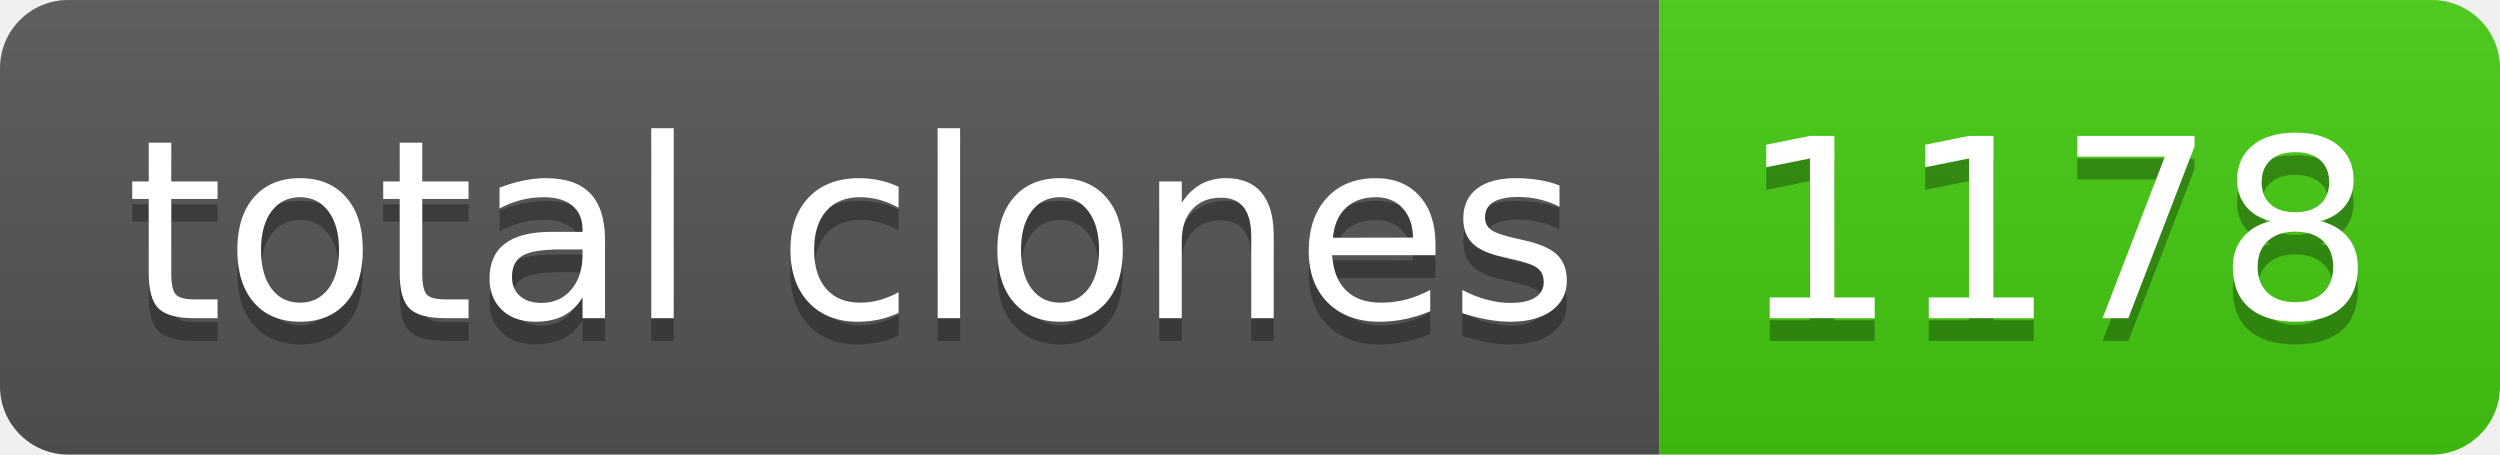
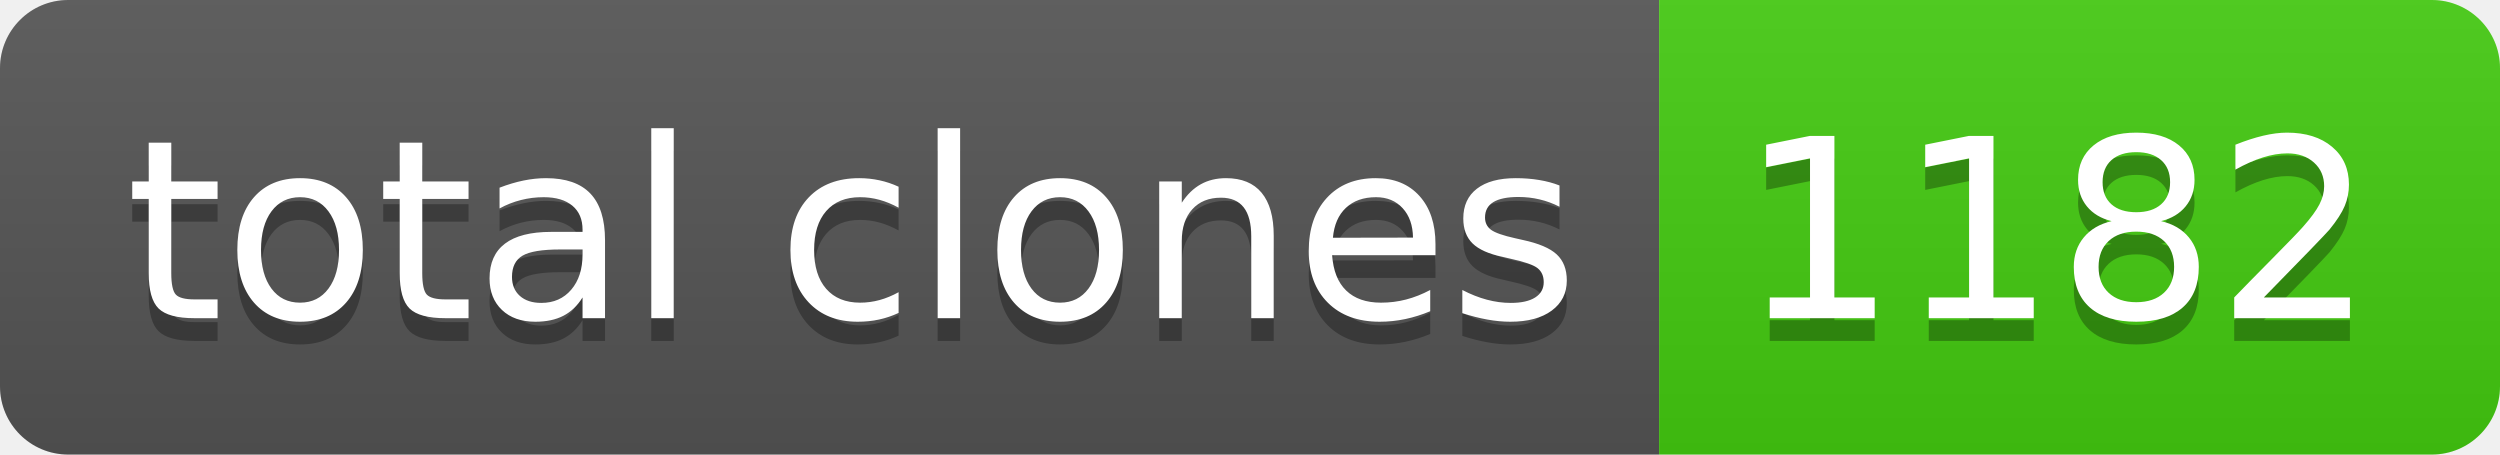
- <svg xmlns="http://www.w3.org/2000/svg" width="110" height="20" role="img" aria-label="total clones: 1178">
+ <svg xmlns="http://www.w3.org/2000/svg" width="110" height="20" role="img" aria-label="total clones: 1182">
  <linearGradient id="s" x2="0" y2="100%">
    <stop offset="0" stop-color="#bbb" stop-opacity=".1" />
    <stop offset="1" stop-opacity=".1" />
  </linearGradient>
  <clipPath id="r">
    <rect width="110" height="20" rx="3" fill="#fff" />
  </clipPath>
  <g clip-path="url(#r)">
    <rect width="73" height="20" fill="#555" />
    <rect x="73" width="37" height="20" fill="#4c1" />
    <rect width="110" height="20" fill="url(#s)" />
  </g>
  <g fill="#fff" text-anchor="middle" font-family="Verdana,Geneva,DejaVu Sans,sans-serif" text-rendering="geometricPrecision" font-size="110">
    <text aria-hidden="true" x="375" y="150" fill="#010101" fill-opacity=".3" transform="scale(.1)" textLength="630">total clones</text>
    <text x="375" y="140" transform="scale(.1)" fill="#fff" textLength="630">total clones</text>
-     <text aria-hidden="true" x="905" y="150" fill="#010101" fill-opacity=".3" transform="scale(.1)" textLength="270">1178</text>
-     <text x="905" y="140" transform="scale(.1)" fill="#fff" textLength="270">1178</text>
+     <text aria-hidden="true" x="905" y="150" fill="#010101" fill-opacity=".3" transform="scale(.1)" textLength="270">1182</text>
+     <text x="905" y="140" transform="scale(.1)" fill="#fff" textLength="270">1182</text>
  </g>
</svg>
